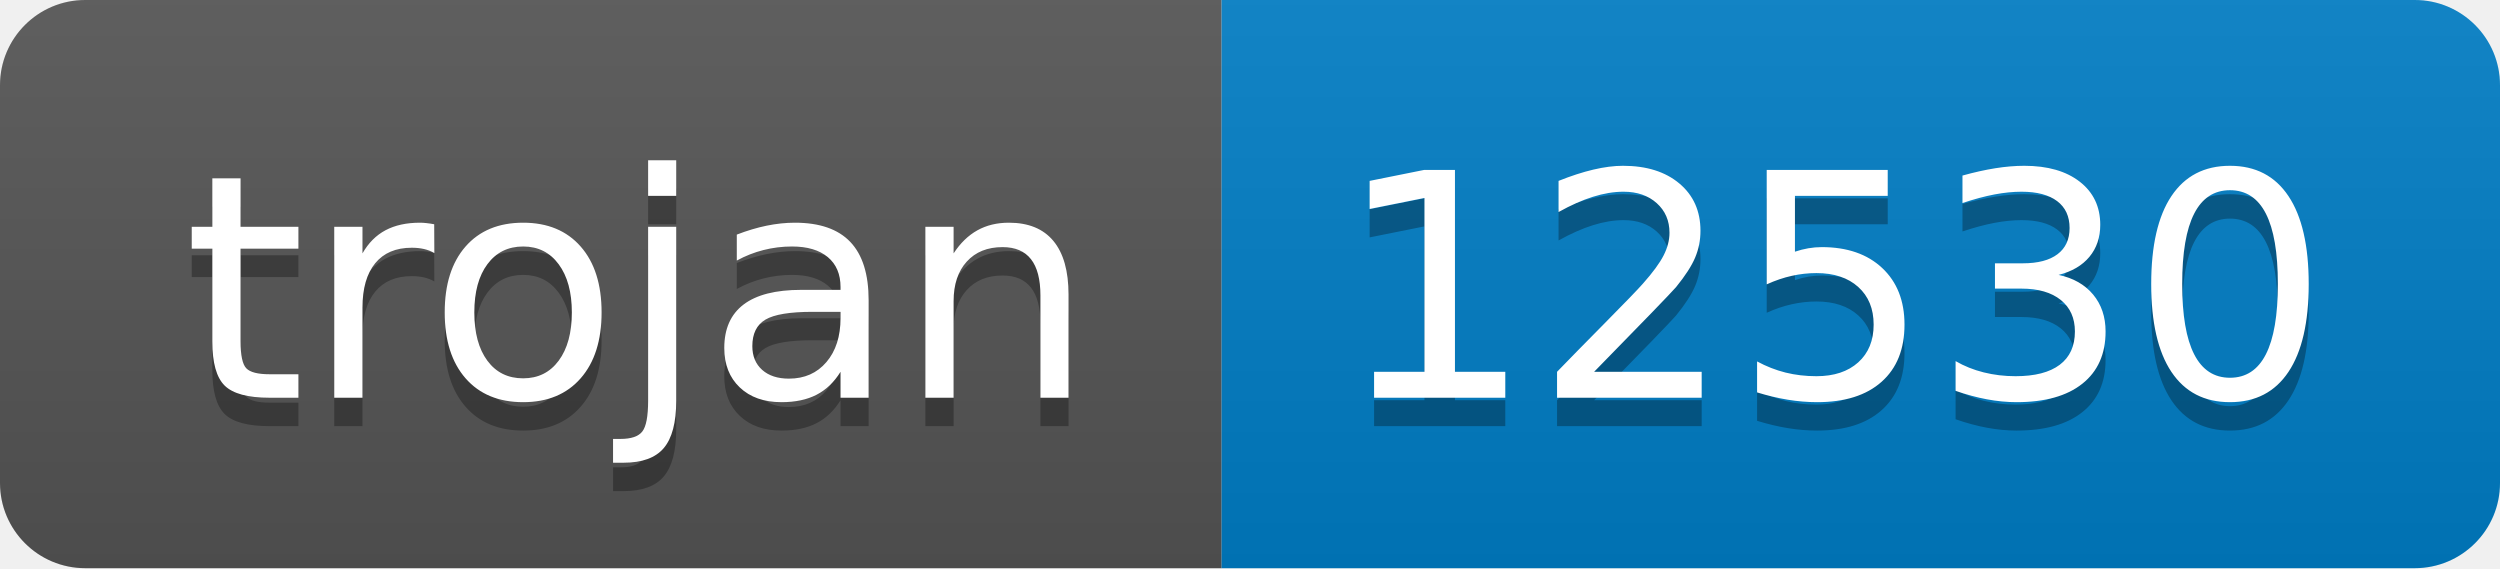
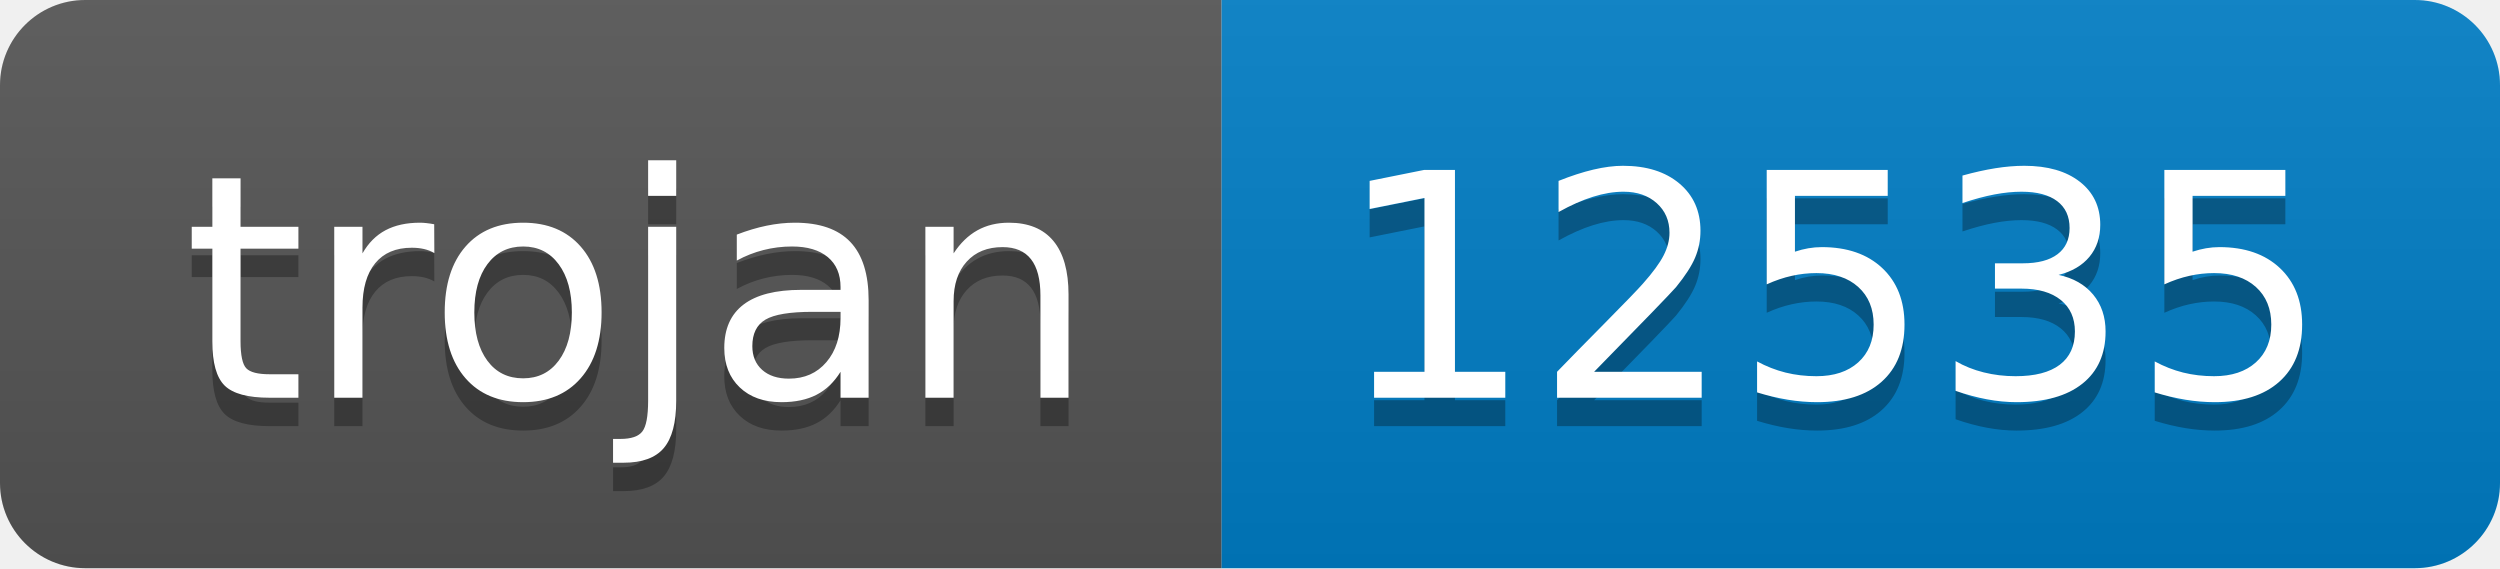
- <svg xmlns="http://www.w3.org/2000/svg" width="88" height="20" role="img" aria-label="trojan: 12530">
+ <svg xmlns="http://www.w3.org/2000/svg" width="88" height="20" role="img" aria-label="trojan: 12535">
  <linearGradient id="s" x2="0" y2="100%">
    <stop offset="0" stop-color="#bbb" stop-opacity=".1" />
    <stop offset="1" stop-opacity=".1" />
  </linearGradient>
  <clipPath id="r">
    <rect width="88" height="20" rx="3" fill="#fff" />
  </clipPath>
  <g clip-path="url(#r)">
    <rect width="43" height="20" fill="#555" />
    <rect x="43" width="45" height="20" fill="#007ec6" />
    <rect width="88" height="20" fill="url(#s)" />
  </g>
  <g fill="#fff" text-anchor="middle" font-family="Verdana,Geneva,DejaVu Sans,sans-serif" text-rendering="geometricPrecision" font-size="110">
    <text aria-hidden="true" x="225" y="150" fill="#010101" fill-opacity=".3" transform="scale(.1)" textLength="330">trojan</text>
    <text x="225" y="140" transform="scale(.1)" fill="#fff" textLength="330">trojan</text>
-     <text aria-hidden="true" x="645" y="150" fill="#010101" fill-opacity=".3" transform="scale(.1)" textLength="350">12530</text>
-     <text x="645" y="140" transform="scale(.1)" fill="#fff" textLength="350">12530</text>
+     <text aria-hidden="true" x="645" y="150" fill="#010101" fill-opacity=".3" transform="scale(.1)" textLength="350">12535</text>
+     <text x="645" y="140" transform="scale(.1)" fill="#fff" textLength="350">12535</text>
  </g>
</svg>
